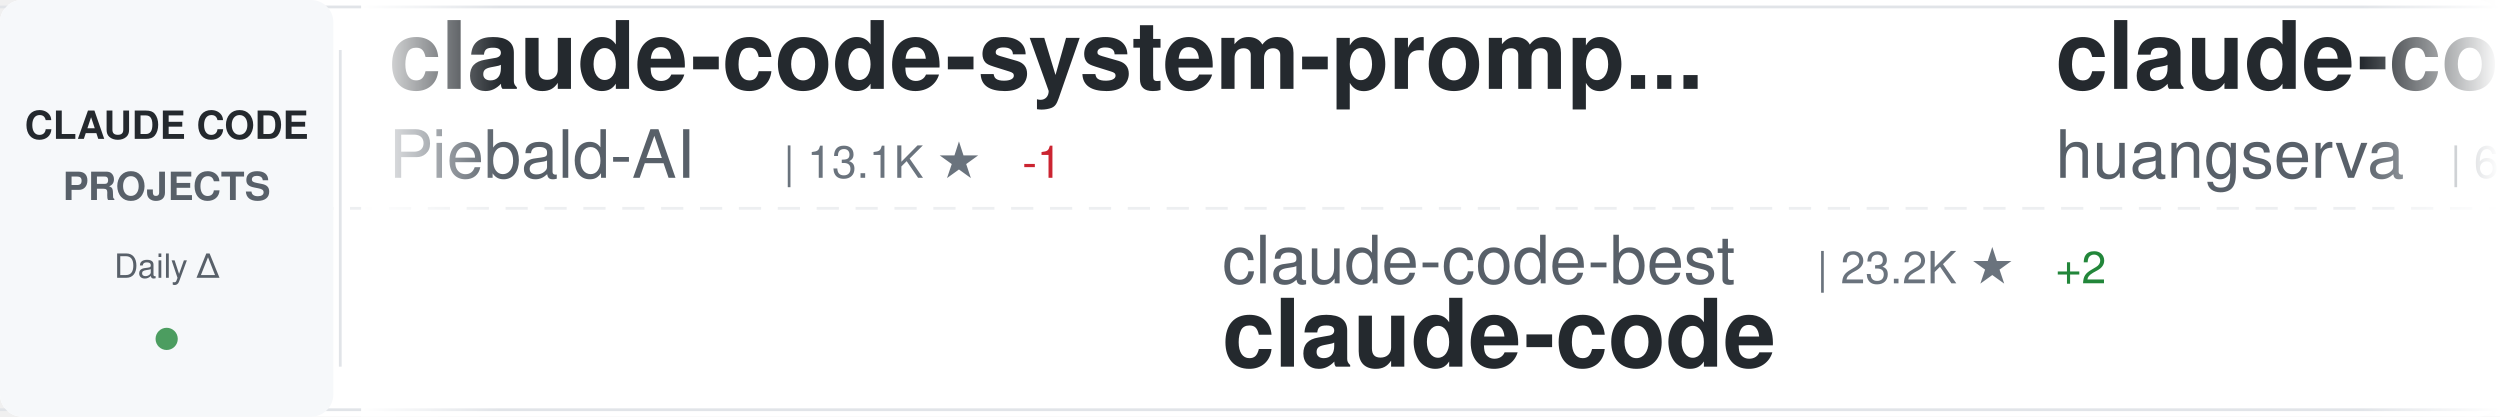
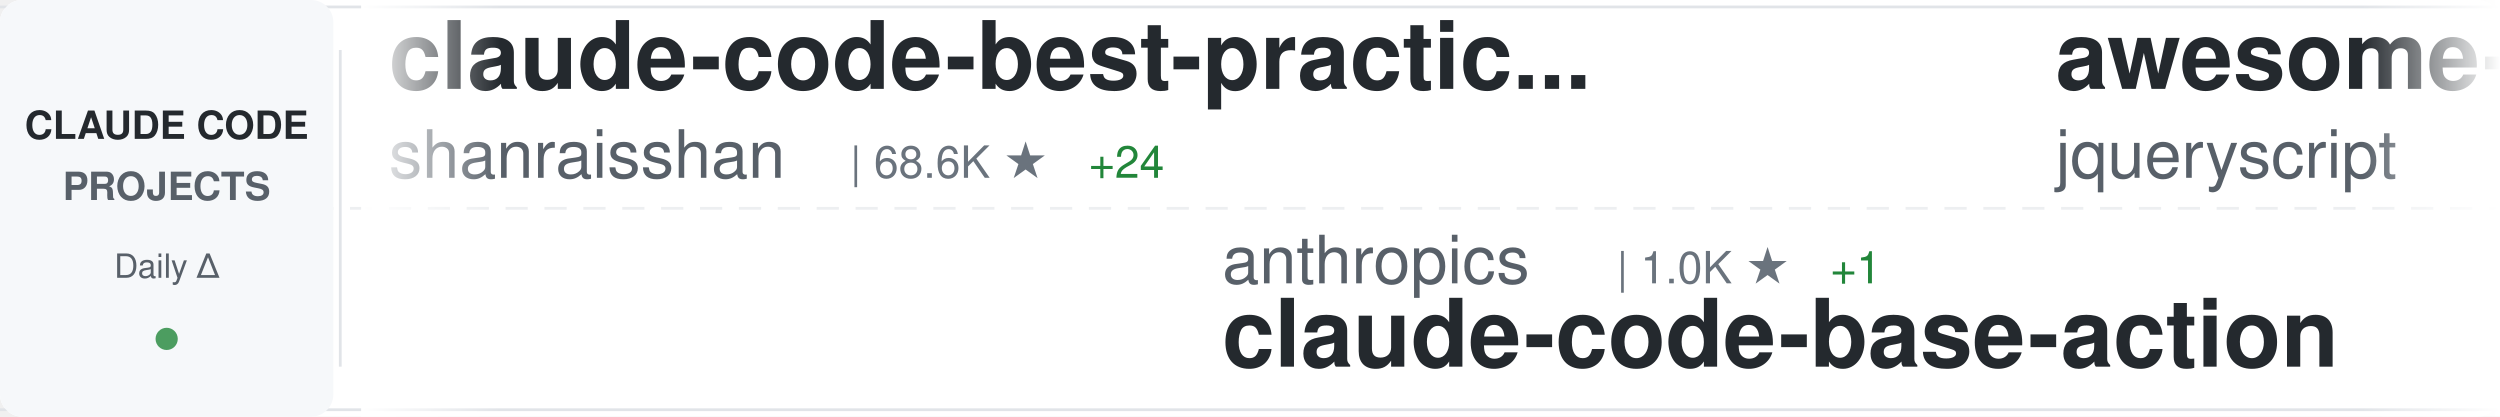
<svg xmlns="http://www.w3.org/2000/svg" width="900" height="150">
  <defs>
    <linearGradient id="awesomeLeftFade" x1="0%" y1="0%" x2="100%" y2="0%">
      <stop offset="0%" style="stop-color:#ffffff;stop-opacity:1" />
      <stop offset="100%" style="stop-color:#ffffff;stop-opacity:0" />
    </linearGradient>
    <linearGradient id="awesomeRightFade" x1="0%" y1="0%" x2="100%" y2="0%">
      <stop offset="0%" style="stop-color:#ffffff;stop-opacity:0" />
      <stop offset="100%" style="stop-color:#ffffff;stop-opacity:1" />
    </linearGradient>
  </defs>
  <rect width="900" height="150" fill="#ffffff" rx="8" />
  <rect x="0" y="2" width="900" height="1" fill="#e1e4e8" />
  <rect x="0" y="147" width="900" height="1" fill="#e1e4e8" />
  <line x1="0" y1="75" x2="900" y2="75" stroke="#e1e4e8" stroke-width="1" stroke-dasharray="8 6" opacity="0.6" />
  <rect x="0" y="0" width="120" height="150" fill="#f6f8fa" rx="8" />
  <text x="60" y="50" font-family="-apple-system, BlinkMacSystemFont, 'Segoe UI', Helvetica, Arial, sans-serif" font-size="14" font-weight="600" fill="#24292e" text-anchor="middle">CLAUDE CODE</text>
  <text x="60" y="72" font-family="-apple-system, BlinkMacSystemFont, 'Segoe UI', Helvetica, Arial, sans-serif" font-size="14" font-weight="600" fill="#586069" text-anchor="middle">PROJECTS</text>
  <text x="60" y="100" font-family="-apple-system, BlinkMacSystemFont, 'Segoe UI', Helvetica, Arial, sans-serif" font-size="12" font-weight="500" fill="#586069" text-anchor="middle">Daily Δ</text>
  <circle cx="60" cy="122" r="4" fill="#22863a" opacity="0.8" />
  <rect x="122" y="18" width="1" height="114" fill="#e1e4e8" />
  <clipPath id="awesomeTickerClip">
    <rect x="130" y="0" width="770" height="150" />
  </clipPath>
  <g clip-path="url(#awesomeTickerClip)">
    <g id="awesomeTickerItems">
      <animateTransform attributeName="transform" attributeType="XML" type="translate" from="0 0" to="-3000 0" dur="54s" repeatCount="indefinite" />
      <g transform="translate(0, 0)">
-         <text x="140" y="32" font-family="-apple-system, BlinkMacSystemFont, 'Segoe UI', Helvetica, Arial, sans-serif" font-size="34" font-weight="600" fill="#24292e">claude-code-system-promp...</text>
-         <text x="140" y="64" font-family="-apple-system, BlinkMacSystemFont, 'Segoe UI', Helvetica, Arial, sans-serif" font-size="24" font-weight="400" fill="#586069">Piebald-AI</text>
-         <text x="282" y="64" font-family="-apple-system, BlinkMacSystemFont, 'Segoe UI', Helvetica, Arial, sans-serif" font-size="16" font-weight="500" fill="#6a737d">| 13.1K ★</text>
-         <text x="368" y="64" font-family="-apple-system, BlinkMacSystemFont, 'Segoe UI', Helvetica, Arial, sans-serif" font-size="16" font-weight="500" fill="#cb2431"> -1</text>
+         <text x="140" y="32" font-family="-apple-system, BlinkMacSystemFont, 'Segoe UI', Helvetica, Arial, sans-serif" font-size="34" font-weight="600" fill="#24292e">claude-code-best-practic...</text>
+         <text x="140" y="64" font-family="-apple-system, BlinkMacSystemFont, 'Segoe UI', Helvetica, Arial, sans-serif" font-size="24" font-weight="400" fill="#586069">shanraisshan</text>
+         <text x="306" y="64" font-family="-apple-system, BlinkMacSystemFont, 'Segoe UI', Helvetica, Arial, sans-serif" font-size="16" font-weight="500" fill="#6a737d">| 68.6K ★</text>
+         <text x="392" y="64" font-family="-apple-system, BlinkMacSystemFont, 'Segoe UI', Helvetica, Arial, sans-serif" font-size="16" font-weight="500" fill="#22863a"> +24</text>
      </g>
      <g transform="translate(300, 0)">
-         <text x="140" y="102" font-family="-apple-system, BlinkMacSystemFont, 'Segoe UI', Helvetica, Arial, sans-serif" font-size="24" font-weight="400" fill="#586069">claude-code-best</text>
-         <text x="354" y="102" font-family="-apple-system, BlinkMacSystemFont, 'Segoe UI', Helvetica, Arial, sans-serif" font-size="16" font-weight="500" fill="#6a737d">| 23.2K ★</text>
-         <text x="440" y="102" font-family="-apple-system, BlinkMacSystemFont, 'Segoe UI', Helvetica, Arial, sans-serif" font-size="16" font-weight="500" fill="#22863a"> +2</text>
-         <text x="140" y="132" font-family="-apple-system, BlinkMacSystemFont, 'Segoe UI', Helvetica, Arial, sans-serif" font-size="34" font-weight="600" fill="#24292e">claude-code</text>
+         <text x="140" y="102" font-family="-apple-system, BlinkMacSystemFont, 'Segoe UI', Helvetica, Arial, sans-serif" font-size="24" font-weight="400" fill="#586069">anthropics</text>
+         <text x="282" y="102" font-family="-apple-system, BlinkMacSystemFont, 'Segoe UI', Helvetica, Arial, sans-serif" font-size="16" font-weight="500" fill="#6a737d">| 1.0K ★</text>
+         <text x="359" y="102" font-family="-apple-system, BlinkMacSystemFont, 'Segoe UI', Helvetica, Arial, sans-serif" font-size="16" font-weight="500" fill="#22863a"> +1</text>
+         <text x="140" y="132" font-family="-apple-system, BlinkMacSystemFont, 'Segoe UI', Helvetica, Arial, sans-serif" font-size="34" font-weight="600" fill="#24292e">claude-code-base-action</text>
      </g>
      <g transform="translate(600, 0)">
-         <text x="140" y="32" font-family="-apple-system, BlinkMacSystemFont, 'Segoe UI', Helvetica, Arial, sans-serif" font-size="34" font-weight="600" fill="#24292e">claude-code-cli</text>
-         <text x="140" y="64" font-family="-apple-system, BlinkMacSystemFont, 'Segoe UI', Helvetica, Arial, sans-serif" font-size="24" font-weight="400" fill="#586069">huangserva</text>
-         <text x="282" y="64" font-family="-apple-system, BlinkMacSystemFont, 'Segoe UI', Helvetica, Arial, sans-serif" font-size="16" font-weight="500" fill="#6a737d">| 631 ★</text>
+         <text x="140" y="32" font-family="-apple-system, BlinkMacSystemFont, 'Segoe UI', Helvetica, Arial, sans-serif" font-size="34" font-weight="600" fill="#24292e">awesome-claude-code</text>
+         <text x="140" y="64" font-family="-apple-system, BlinkMacSystemFont, 'Segoe UI', Helvetica, Arial, sans-serif" font-size="24" font-weight="400" fill="#586069">jqueryscript</text>
+         <text x="306" y="64" font-family="-apple-system, BlinkMacSystemFont, 'Segoe UI', Helvetica, Arial, sans-serif" font-size="16" font-weight="500" fill="#6a737d">| 544 ★</text>
      </g>
      <g transform="translate(900, 0)">
-         <text x="140" y="102" font-family="-apple-system, BlinkMacSystemFont, 'Segoe UI', Helvetica, Arial, sans-serif" font-size="24" font-weight="400" fill="#586069">Onewon</text>
-         <text x="234" y="102" font-family="-apple-system, BlinkMacSystemFont, 'Segoe UI', Helvetica, Arial, sans-serif" font-size="16" font-weight="500" fill="#6a737d">| 181 ★</text>
-         <text x="140" y="132" font-family="-apple-system, BlinkMacSystemFont, 'Segoe UI', Helvetica, Arial, sans-serif" font-size="34" font-weight="600" fill="#24292e">claude-code</text>
+         <text x="140" y="102" font-family="-apple-system, BlinkMacSystemFont, 'Segoe UI', Helvetica, Arial, sans-serif" font-size="24" font-weight="400" fill="#586069">JrCx7scC</text>
+         <text x="258" y="102" font-family="-apple-system, BlinkMacSystemFont, 'Segoe UI', Helvetica, Arial, sans-serif" font-size="16" font-weight="500" fill="#6a737d">| 375 ★</text>
+         <text x="140" y="132" font-family="-apple-system, BlinkMacSystemFont, 'Segoe UI', Helvetica, Arial, sans-serif" font-size="34" font-weight="600" fill="#24292e">claude-code-source</text>
      </g>
      <g transform="translate(1200, 0)">
-         <text x="140" y="32" font-family="-apple-system, BlinkMacSystemFont, 'Segoe UI', Helvetica, Arial, sans-serif" font-size="34" font-weight="600" fill="#24292e">claude-code-source</text>
-         <text x="140" y="64" font-family="-apple-system, BlinkMacSystemFont, 'Segoe UI', Helvetica, Arial, sans-serif" font-size="24" font-weight="400" fill="#586069">JrCx7scC</text>
-         <text x="258" y="64" font-family="-apple-system, BlinkMacSystemFont, 'Segoe UI', Helvetica, Arial, sans-serif" font-size="16" font-weight="500" fill="#6a737d">| 375 ★</text>
+         <text x="140" y="32" font-family="-apple-system, BlinkMacSystemFont, 'Segoe UI', Helvetica, Arial, sans-serif" font-size="34" font-weight="600" fill="#24292e">claude-code-spec-workflo...</text>
+         <text x="140" y="64" font-family="-apple-system, BlinkMacSystemFont, 'Segoe UI', Helvetica, Arial, sans-serif" font-size="24" font-weight="400" fill="#586069">Pimzino</text>
+         <text x="246" y="64" font-family="-apple-system, BlinkMacSystemFont, 'Segoe UI', Helvetica, Arial, sans-serif" font-size="16" font-weight="500" fill="#6a737d">| 3.9K ★</text>
      </g>
      <g transform="translate(1500, 0)">
-         <text x="140" y="102" font-family="-apple-system, BlinkMacSystemFont, 'Segoe UI', Helvetica, Arial, sans-serif" font-size="24" font-weight="400" fill="#586069">mehmoodosman</text>
-         <text x="306" y="102" font-family="-apple-system, BlinkMacSystemFont, 'Segoe UI', Helvetica, Arial, sans-serif" font-size="16" font-weight="500" fill="#6a737d">| 172 ★</text>
-         <text x="140" y="132" font-family="-apple-system, BlinkMacSystemFont, 'Segoe UI', Helvetica, Arial, sans-serif" font-size="34" font-weight="600" fill="#24292e">claude-code</text>
+         <text x="140" y="102" font-family="-apple-system, BlinkMacSystemFont, 'Segoe UI', Helvetica, Arial, sans-serif" font-size="24" font-weight="400" fill="#586069">edmund-io</text>
+         <text x="270" y="102" font-family="-apple-system, BlinkMacSystemFont, 'Segoe UI', Helvetica, Arial, sans-serif" font-size="16" font-weight="500" fill="#6a737d">| 1.5K ★</text>
+         <text x="347" y="102" font-family="-apple-system, BlinkMacSystemFont, 'Segoe UI', Helvetica, Arial, sans-serif" font-size="16" font-weight="500" fill="#22863a"> +1</text>
+         <text x="140" y="132" font-family="-apple-system, BlinkMacSystemFont, 'Segoe UI', Helvetica, Arial, sans-serif" font-size="34" font-weight="600" fill="#24292e">edmunds-claude-code</text>
      </g>
      <g transform="translate(1800, 0)">
+         <text x="140" y="32" font-family="-apple-system, BlinkMacSystemFont, 'Segoe UI', Helvetica, Arial, sans-serif" font-size="34" font-weight="600" fill="#24292e">claude-code-proxy</text>
+         <text x="140" y="64" font-family="-apple-system, BlinkMacSystemFont, 'Segoe UI', Helvetica, Arial, sans-serif" font-size="24" font-weight="400" fill="#586069">fuergaosi233</text>
+         <text x="306" y="64" font-family="-apple-system, BlinkMacSystemFont, 'Segoe UI', Helvetica, Arial, sans-serif" font-size="16" font-weight="500" fill="#6a737d">| 2.8K ★</text>
+       </g>
+       <g transform="translate(2100, 0)">
+         <text x="140" y="102" font-family="-apple-system, BlinkMacSystemFont, 'Segoe UI', Helvetica, Arial, sans-serif" font-size="24" font-weight="400" fill="#586069">Donchitos</text>
+         <text x="270" y="102" font-family="-apple-system, BlinkMacSystemFont, 'Segoe UI', Helvetica, Arial, sans-serif" font-size="16" font-weight="500" fill="#6a737d">| 35.8K ★</text>
+         <text x="356" y="102" font-family="-apple-system, BlinkMacSystemFont, 'Segoe UI', Helvetica, Arial, sans-serif" font-size="16" font-weight="500" fill="#22863a"> +52</text>
+         <text x="140" y="132" font-family="-apple-system, BlinkMacSystemFont, 'Segoe UI', Helvetica, Arial, sans-serif" font-size="34" font-weight="600" fill="#24292e">Claude-Code-Game-Studios</text>
+       </g>
+       <g transform="translate(2400, 0)">
        <text x="140" y="32" font-family="-apple-system, BlinkMacSystemFont, 'Segoe UI', Helvetica, Arial, sans-serif" font-size="34" font-weight="600" fill="#24292e">my-claude-code-setup</text>
        <text x="140" y="64" font-family="-apple-system, BlinkMacSystemFont, 'Segoe UI', Helvetica, Arial, sans-serif" font-size="24" font-weight="400" fill="#586069">centminmod</text>
        <text x="282" y="64" font-family="-apple-system, BlinkMacSystemFont, 'Segoe UI', Helvetica, Arial, sans-serif" font-size="16" font-weight="500" fill="#6a737d">| 2.7K ★</text>
-         <text x="359" y="64" font-family="-apple-system, BlinkMacSystemFont, 'Segoe UI', Helvetica, Arial, sans-serif" font-size="16" font-weight="500" fill="#22863a"> +1</text>
-       </g>
-       <g transform="translate(2100, 0)">
-         <text x="140" y="102" font-family="-apple-system, BlinkMacSystemFont, 'Segoe UI', Helvetica, Arial, sans-serif" font-size="24" font-weight="400" fill="#586069">rohitg00</text>
-         <text x="258" y="102" font-family="-apple-system, BlinkMacSystemFont, 'Segoe UI', Helvetica, Arial, sans-serif" font-size="16" font-weight="500" fill="#6a737d">| 2.8K ★</text>
-         <text x="335" y="102" font-family="-apple-system, BlinkMacSystemFont, 'Segoe UI', Helvetica, Arial, sans-serif" font-size="16" font-weight="500" fill="#22863a"> +1</text>
-         <text x="140" y="132" font-family="-apple-system, BlinkMacSystemFont, 'Segoe UI', Helvetica, Arial, sans-serif" font-size="34" font-weight="600" fill="#24292e">awesome-claude-code-tool...</text>
-       </g>
-       <g transform="translate(2400, 0)">
-         <text x="140" y="32" font-family="-apple-system, BlinkMacSystemFont, 'Segoe UI', Helvetica, Arial, sans-serif" font-size="34" font-weight="600" fill="#24292e">claude-code-hooks-master...</text>
-         <text x="140" y="64" font-family="-apple-system, BlinkMacSystemFont, 'Segoe UI', Helvetica, Arial, sans-serif" font-size="24" font-weight="400" fill="#586069">disler</text>
-         <text x="234" y="64" font-family="-apple-system, BlinkMacSystemFont, 'Segoe UI', Helvetica, Arial, sans-serif" font-size="16" font-weight="500" fill="#6a737d">| 4.0K ★</text>
-         <text x="311" y="64" font-family="-apple-system, BlinkMacSystemFont, 'Segoe UI', Helvetica, Arial, sans-serif" font-size="16" font-weight="500" fill="#22863a"> +1</text>
      </g>
      <g transform="translate(2700, 0)">
-         <text x="140" y="102" font-family="-apple-system, BlinkMacSystemFont, 'Segoe UI', Helvetica, Arial, sans-serif" font-size="24" font-weight="400" fill="#586069">RishabhK103</text>
-         <text x="294" y="102" font-family="-apple-system, BlinkMacSystemFont, 'Segoe UI', Helvetica, Arial, sans-serif" font-size="16" font-weight="500" fill="#6a737d">| 111 ★</text>
-         <text x="140" y="132" font-family="-apple-system, BlinkMacSystemFont, 'Segoe UI', Helvetica, Arial, sans-serif" font-size="34" font-weight="600" fill="#24292e">claude-code</text>
+         <text x="140" y="102" font-family="-apple-system, BlinkMacSystemFont, 'Segoe UI', Helvetica, Arial, sans-serif" font-size="24" font-weight="400" fill="#586069">musistudio</text>
+         <text x="282" y="102" font-family="-apple-system, BlinkMacSystemFont, 'Segoe UI', Helvetica, Arial, sans-serif" font-size="16" font-weight="500" fill="#6a737d">| 38.0K ★</text>
+         <text x="368" y="102" font-family="-apple-system, BlinkMacSystemFont, 'Segoe UI', Helvetica, Arial, sans-serif" font-size="16" font-weight="500" fill="#22863a"> +4</text>
+         <text x="140" y="132" font-family="-apple-system, BlinkMacSystemFont, 'Segoe UI', Helvetica, Arial, sans-serif" font-size="34" font-weight="600" fill="#24292e">claude-code-router</text>
      </g>
      <g transform="translate(3000, 0)">
-         <text x="140" y="32" font-family="-apple-system, BlinkMacSystemFont, 'Segoe UI', Helvetica, Arial, sans-serif" font-size="34" font-weight="600" fill="#24292e">claude-code-system-promp...</text>
-         <text x="140" y="64" font-family="-apple-system, BlinkMacSystemFont, 'Segoe UI', Helvetica, Arial, sans-serif" font-size="24" font-weight="400" fill="#586069">Piebald-AI</text>
-         <text x="282" y="64" font-family="-apple-system, BlinkMacSystemFont, 'Segoe UI', Helvetica, Arial, sans-serif" font-size="16" font-weight="500" fill="#6a737d">| 13.1K ★</text>
-         <text x="368" y="64" font-family="-apple-system, BlinkMacSystemFont, 'Segoe UI', Helvetica, Arial, sans-serif" font-size="16" font-weight="500" fill="#cb2431"> -1</text>
+         <text x="140" y="32" font-family="-apple-system, BlinkMacSystemFont, 'Segoe UI', Helvetica, Arial, sans-serif" font-size="34" font-weight="600" fill="#24292e">claude-code-best-practic...</text>
+         <text x="140" y="64" font-family="-apple-system, BlinkMacSystemFont, 'Segoe UI', Helvetica, Arial, sans-serif" font-size="24" font-weight="400" fill="#586069">shanraisshan</text>
+         <text x="306" y="64" font-family="-apple-system, BlinkMacSystemFont, 'Segoe UI', Helvetica, Arial, sans-serif" font-size="16" font-weight="500" fill="#6a737d">| 68.6K ★</text>
+         <text x="392" y="64" font-family="-apple-system, BlinkMacSystemFont, 'Segoe UI', Helvetica, Arial, sans-serif" font-size="16" font-weight="500" fill="#22863a"> +24</text>
      </g>
      <g transform="translate(3300, 0)">
-         <text x="140" y="102" font-family="-apple-system, BlinkMacSystemFont, 'Segoe UI', Helvetica, Arial, sans-serif" font-size="24" font-weight="400" fill="#586069">claude-code-best</text>
-         <text x="354" y="102" font-family="-apple-system, BlinkMacSystemFont, 'Segoe UI', Helvetica, Arial, sans-serif" font-size="16" font-weight="500" fill="#6a737d">| 23.2K ★</text>
-         <text x="440" y="102" font-family="-apple-system, BlinkMacSystemFont, 'Segoe UI', Helvetica, Arial, sans-serif" font-size="16" font-weight="500" fill="#22863a"> +2</text>
-         <text x="140" y="132" font-family="-apple-system, BlinkMacSystemFont, 'Segoe UI', Helvetica, Arial, sans-serif" font-size="34" font-weight="600" fill="#24292e">claude-code</text>
+         <text x="140" y="102" font-family="-apple-system, BlinkMacSystemFont, 'Segoe UI', Helvetica, Arial, sans-serif" font-size="24" font-weight="400" fill="#586069">anthropics</text>
+         <text x="282" y="102" font-family="-apple-system, BlinkMacSystemFont, 'Segoe UI', Helvetica, Arial, sans-serif" font-size="16" font-weight="500" fill="#6a737d">| 1.0K ★</text>
+         <text x="359" y="102" font-family="-apple-system, BlinkMacSystemFont, 'Segoe UI', Helvetica, Arial, sans-serif" font-size="16" font-weight="500" fill="#22863a"> +1</text>
+         <text x="140" y="132" font-family="-apple-system, BlinkMacSystemFont, 'Segoe UI', Helvetica, Arial, sans-serif" font-size="34" font-weight="600" fill="#24292e">claude-code-base-action</text>
      </g>
      <g transform="translate(3600, 0)">
-         <text x="140" y="32" font-family="-apple-system, BlinkMacSystemFont, 'Segoe UI', Helvetica, Arial, sans-serif" font-size="34" font-weight="600" fill="#24292e">claude-code-cli</text>
-         <text x="140" y="64" font-family="-apple-system, BlinkMacSystemFont, 'Segoe UI', Helvetica, Arial, sans-serif" font-size="24" font-weight="400" fill="#586069">huangserva</text>
-         <text x="282" y="64" font-family="-apple-system, BlinkMacSystemFont, 'Segoe UI', Helvetica, Arial, sans-serif" font-size="16" font-weight="500" fill="#6a737d">| 631 ★</text>
+         <text x="140" y="32" font-family="-apple-system, BlinkMacSystemFont, 'Segoe UI', Helvetica, Arial, sans-serif" font-size="34" font-weight="600" fill="#24292e">awesome-claude-code</text>
+         <text x="140" y="64" font-family="-apple-system, BlinkMacSystemFont, 'Segoe UI', Helvetica, Arial, sans-serif" font-size="24" font-weight="400" fill="#586069">jqueryscript</text>
+         <text x="306" y="64" font-family="-apple-system, BlinkMacSystemFont, 'Segoe UI', Helvetica, Arial, sans-serif" font-size="16" font-weight="500" fill="#6a737d">| 544 ★</text>
      </g>
      <g transform="translate(3900, 0)">
-         <text x="140" y="102" font-family="-apple-system, BlinkMacSystemFont, 'Segoe UI', Helvetica, Arial, sans-serif" font-size="24" font-weight="400" fill="#586069">Onewon</text>
-         <text x="234" y="102" font-family="-apple-system, BlinkMacSystemFont, 'Segoe UI', Helvetica, Arial, sans-serif" font-size="16" font-weight="500" fill="#6a737d">| 181 ★</text>
-         <text x="140" y="132" font-family="-apple-system, BlinkMacSystemFont, 'Segoe UI', Helvetica, Arial, sans-serif" font-size="34" font-weight="600" fill="#24292e">claude-code</text>
+         <text x="140" y="102" font-family="-apple-system, BlinkMacSystemFont, 'Segoe UI', Helvetica, Arial, sans-serif" font-size="24" font-weight="400" fill="#586069">JrCx7scC</text>
+         <text x="258" y="102" font-family="-apple-system, BlinkMacSystemFont, 'Segoe UI', Helvetica, Arial, sans-serif" font-size="16" font-weight="500" fill="#6a737d">| 375 ★</text>
+         <text x="140" y="132" font-family="-apple-system, BlinkMacSystemFont, 'Segoe UI', Helvetica, Arial, sans-serif" font-size="34" font-weight="600" fill="#24292e">claude-code-source</text>
      </g>
    </g>
  </g>
  <rect x="130" y="0" width="50" height="150" fill="url(#awesomeLeftFade)" />
  <rect x="850" y="0" width="50" height="150" fill="url(#awesomeRightFade)" />
</svg>
